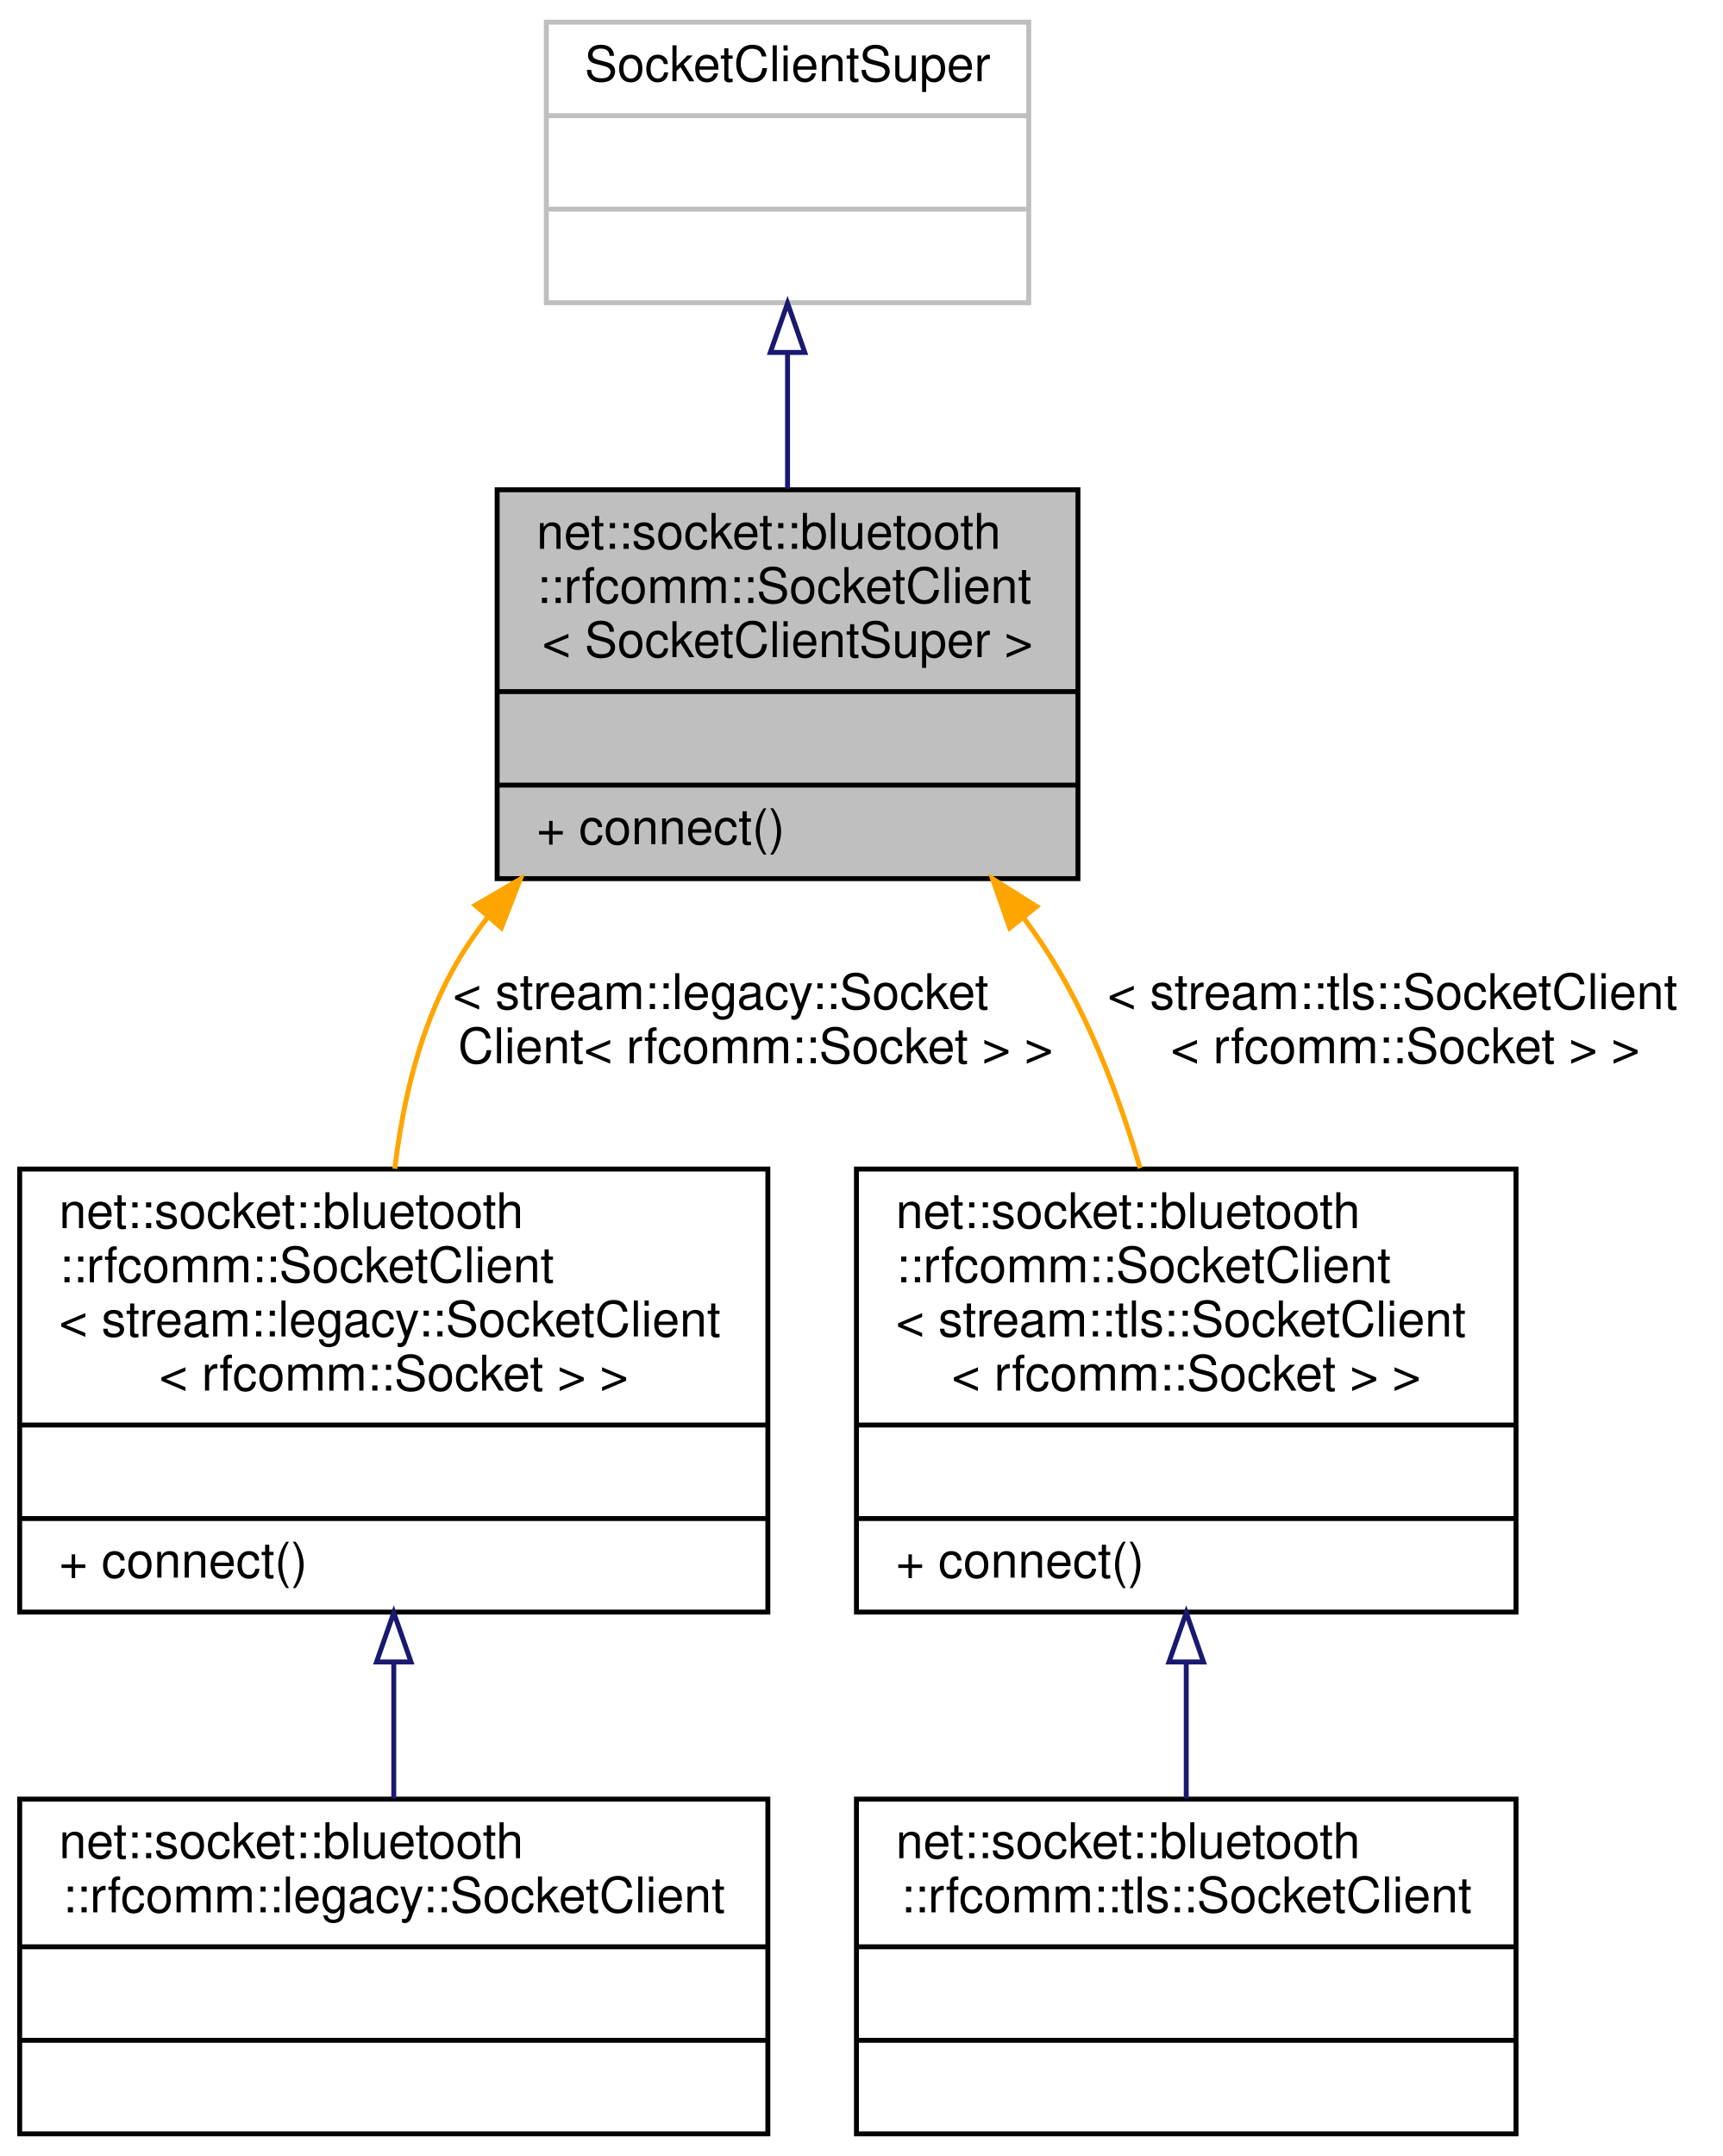
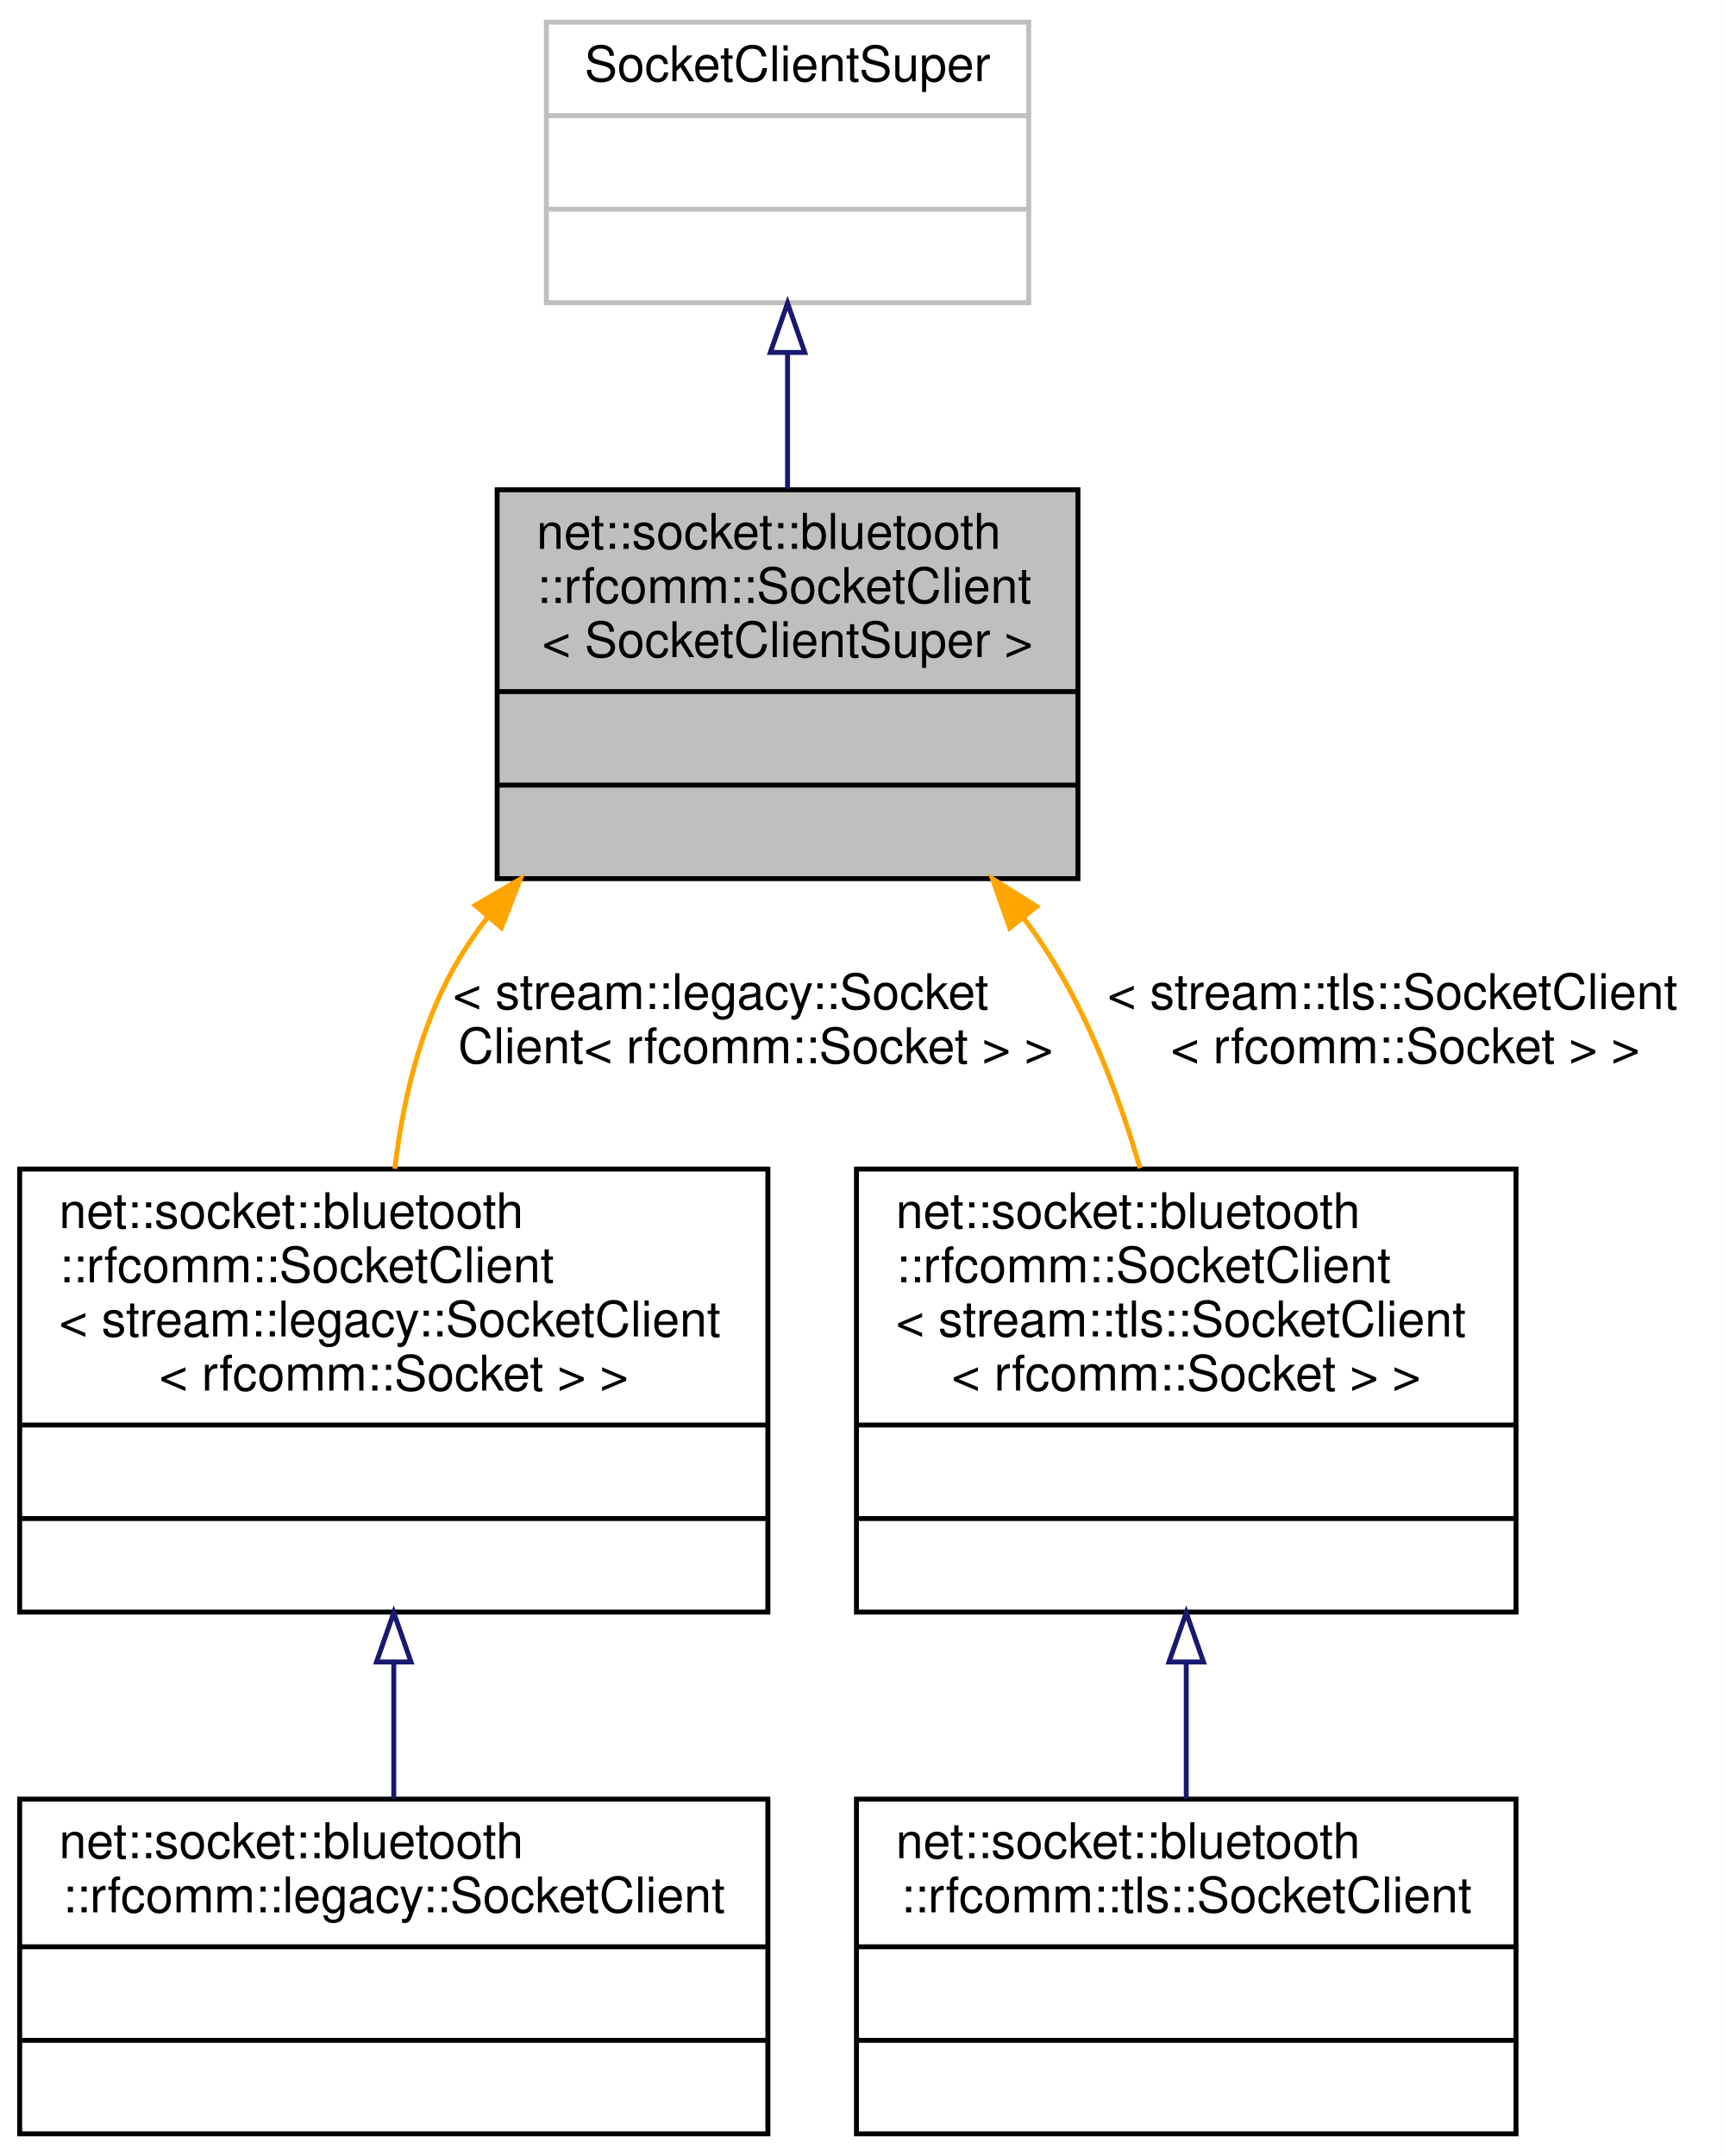
<svg xmlns="http://www.w3.org/2000/svg" xmlns:xlink="http://www.w3.org/1999/xlink" width="350pt" height="438pt" viewBox="0.00 0.00 350.00 438.00">
  <g id="graph0" class="graph" transform="scale(1 1) rotate(0) translate(4 434)">
    <polygon fill="white" stroke="transparent" points="-4,4 -4,-434 346,-434 346,4 -4,4" />
    <g id="node1" class="node">
      <g id="a_node1">
        <a xlink:title=" ">
          <polygon fill="#bfbfbf" stroke="black" points="97,-255.5 97,-334.5 215,-334.5 215,-255.5 97,-255.5" />
          <text text-anchor="start" x="105" y="-322.5" font-family="Helvetica,sans-Serif" font-size="10.00">net::socket::bluetooth</text>
          <text text-anchor="start" x="105" y="-311.5" font-family="Helvetica,sans-Serif" font-size="10.00">::rfcomm::SocketClient</text>
          <text text-anchor="middle" x="156" y="-300.5" font-family="Helvetica,sans-Serif" font-size="10.00">&lt; SocketClientSuper &gt;</text>
          <polyline fill="none" stroke="black" points="97,-293.5 215,-293.5 " />
          <text text-anchor="middle" x="156" y="-281.5" font-family="Helvetica,sans-Serif" font-size="10.00"> </text>
          <polyline fill="none" stroke="black" points="97,-274.5 215,-274.5 " />
-           <text text-anchor="start" x="105" y="-262.5" font-family="Helvetica,sans-Serif" font-size="10.00">+ connect()</text>
+           <text text-anchor="middle" x="156" y="-262.5" font-family="Helvetica,sans-Serif" font-size="10.00"> </text>
        </a>
      </g>
    </g>
    <g id="node3" class="node">
      <g id="a_node3">
        <a xlink:href="classnet_1_1socket_1_1bluetooth_1_1rfcomm_1_1_socket_client.html" target="_top" xlink:title=" ">
          <polygon fill="white" stroke="black" points="0,-106.5 0,-196.5 152,-196.5 152,-106.5 0,-106.5" />
          <text text-anchor="start" x="8" y="-184.5" font-family="Helvetica,sans-Serif" font-size="10.00">net::socket::bluetooth</text>
          <text text-anchor="start" x="8" y="-173.5" font-family="Helvetica,sans-Serif" font-size="10.00">::rfcomm::SocketClient</text>
          <text text-anchor="start" x="8" y="-162.5" font-family="Helvetica,sans-Serif" font-size="10.00">&lt; stream::legacy::SocketClient</text>
          <text text-anchor="middle" x="76" y="-151.5" font-family="Helvetica,sans-Serif" font-size="10.00">&lt; rfcomm::Socket &gt; &gt;</text>
          <polyline fill="none" stroke="black" points="0,-144.5 152,-144.5 " />
          <text text-anchor="middle" x="76" y="-132.5" font-family="Helvetica,sans-Serif" font-size="10.00"> </text>
          <polyline fill="none" stroke="black" points="0,-125.5 152,-125.5 " />
-           <text text-anchor="start" x="8" y="-113.5" font-family="Helvetica,sans-Serif" font-size="10.00">+ connect()</text>
+           <text text-anchor="middle" x="76" y="-113.5" font-family="Helvetica,sans-Serif" font-size="10.00"> </text>
        </a>
      </g>
    </g>
    <g id="edge2" class="edge">
      <path fill="none" stroke="orange" d="M95.12,-247.71C92.47,-244.28 90.06,-240.71 88,-237 81.24,-224.82 77.82,-210.2 76.21,-196.56" />
      <polygon fill="orange" stroke="orange" points="92.55,-250.08 101.71,-255.41 97.87,-245.53 92.55,-250.08" />
      <text text-anchor="start" x="88" y="-229" font-family="Helvetica,sans-Serif" font-size="10.00"> &lt; stream::legacy::Socket</text>
      <text text-anchor="middle" x="149.5" y="-218" font-family="Helvetica,sans-Serif" font-size="10.00">Client&lt; rfcomm::Socket &gt; &gt;</text>
    </g>
    <g id="node5" class="node">
      <g id="a_node5">
        <a xlink:href="classnet_1_1socket_1_1bluetooth_1_1rfcomm_1_1_socket_client.html" target="_top" xlink:title=" ">
          <polygon fill="white" stroke="black" points="170,-106.5 170,-196.5 304,-196.5 304,-106.5 170,-106.5" />
          <text text-anchor="start" x="178" y="-184.5" font-family="Helvetica,sans-Serif" font-size="10.00">net::socket::bluetooth</text>
          <text text-anchor="start" x="178" y="-173.5" font-family="Helvetica,sans-Serif" font-size="10.00">::rfcomm::SocketClient</text>
          <text text-anchor="start" x="178" y="-162.5" font-family="Helvetica,sans-Serif" font-size="10.00">&lt; stream::tls::SocketClient</text>
          <text text-anchor="middle" x="237" y="-151.5" font-family="Helvetica,sans-Serif" font-size="10.00">&lt; rfcomm::Socket &gt; &gt;</text>
          <polyline fill="none" stroke="black" points="170,-144.5 304,-144.5 " />
          <text text-anchor="middle" x="237" y="-132.5" font-family="Helvetica,sans-Serif" font-size="10.00"> </text>
          <polyline fill="none" stroke="black" points="170,-125.5 304,-125.5 " />
-           <text text-anchor="start" x="178" y="-113.5" font-family="Helvetica,sans-Serif" font-size="10.00">+ connect()</text>
+           <text text-anchor="middle" x="237" y="-113.5" font-family="Helvetica,sans-Serif" font-size="10.00"> </text>
        </a>
      </g>
    </g>
    <g id="edge4" class="edge">
      <path fill="none" stroke="orange" d="M203.91,-247.6C206.48,-244.14 208.88,-240.6 211,-237 218.25,-224.71 223.67,-210.19 227.62,-196.69" />
      <polygon fill="orange" stroke="orange" points="201.13,-245.48 197.64,-255.48 206.61,-249.84 201.13,-245.48" />
      <text text-anchor="start" x="221" y="-229" font-family="Helvetica,sans-Serif" font-size="10.00"> &lt; stream::tls::SocketClient</text>
      <text text-anchor="middle" x="281.5" y="-218" font-family="Helvetica,sans-Serif" font-size="10.00">&lt; rfcomm::Socket &gt; &gt;</text>
    </g>
    <g id="node2" class="node">
      <g id="a_node2">
        <a xlink:title=" ">
          <polygon fill="white" stroke="#bfbfbf" points="107,-372.5 107,-429.5 205,-429.5 205,-372.5 107,-372.5" />
          <text text-anchor="middle" x="156" y="-417.5" font-family="Helvetica,sans-Serif" font-size="10.00">SocketClientSuper</text>
          <polyline fill="none" stroke="#bfbfbf" points="107,-410.5 205,-410.5 " />
          <text text-anchor="middle" x="156" y="-398.5" font-family="Helvetica,sans-Serif" font-size="10.00"> </text>
          <polyline fill="none" stroke="#bfbfbf" points="107,-391.5 205,-391.5 " />
          <text text-anchor="middle" x="156" y="-379.5" font-family="Helvetica,sans-Serif" font-size="10.00"> </text>
        </a>
      </g>
    </g>
    <g id="edge1" class="edge">
      <path fill="none" stroke="midnightblue" d="M156,-362.23C156,-353.27 156,-343.69 156,-334.69" />
      <polygon fill="none" stroke="midnightblue" points="152.5,-362.4 156,-372.4 159.5,-362.4 152.5,-362.4" />
    </g>
    <g id="node4" class="node">
      <g id="a_node4">
        <a xlink:href="classnet_1_1socket_1_1bluetooth_1_1rfcomm_1_1legacy_1_1_socket_client.html" target="_top" xlink:title=" ">
          <polygon fill="white" stroke="black" points="0,-0.5 0,-68.5 152,-68.5 152,-0.5 0,-0.5" />
          <text text-anchor="start" x="8" y="-56.5" font-family="Helvetica,sans-Serif" font-size="10.00">net::socket::bluetooth</text>
          <text text-anchor="middle" x="76" y="-45.5" font-family="Helvetica,sans-Serif" font-size="10.00">::rfcomm::legacy::SocketClient</text>
          <polyline fill="none" stroke="black" points="0,-38.5 152,-38.5 " />
          <text text-anchor="middle" x="76" y="-26.5" font-family="Helvetica,sans-Serif" font-size="10.00"> </text>
          <polyline fill="none" stroke="black" points="0,-19.5 152,-19.5 " />
          <text text-anchor="middle" x="76" y="-7.5" font-family="Helvetica,sans-Serif" font-size="10.00"> </text>
        </a>
      </g>
    </g>
    <g id="edge3" class="edge">
      <path fill="none" stroke="midnightblue" d="M76,-96.23C76,-86.8 76,-77.26 76,-68.62" />
      <polygon fill="none" stroke="midnightblue" points="72.5,-96.37 76,-106.37 79.5,-96.37 72.5,-96.37" />
    </g>
    <g id="node6" class="node">
      <g id="a_node6">
        <a xlink:href="classnet_1_1socket_1_1bluetooth_1_1rfcomm_1_1tls_1_1_socket_client.html" target="_top" xlink:title=" ">
          <polygon fill="white" stroke="black" points="170,-0.5 170,-68.5 304,-68.5 304,-0.5 170,-0.5" />
          <text text-anchor="start" x="178" y="-56.5" font-family="Helvetica,sans-Serif" font-size="10.00">net::socket::bluetooth</text>
          <text text-anchor="middle" x="237" y="-45.5" font-family="Helvetica,sans-Serif" font-size="10.00">::rfcomm::tls::SocketClient</text>
          <polyline fill="none" stroke="black" points="170,-38.5 304,-38.5 " />
          <text text-anchor="middle" x="237" y="-26.5" font-family="Helvetica,sans-Serif" font-size="10.00"> </text>
          <polyline fill="none" stroke="black" points="170,-19.5 304,-19.5 " />
          <text text-anchor="middle" x="237" y="-7.5" font-family="Helvetica,sans-Serif" font-size="10.00"> </text>
        </a>
      </g>
    </g>
    <g id="edge5" class="edge">
      <path fill="none" stroke="midnightblue" d="M237,-96.23C237,-86.8 237,-77.26 237,-68.62" />
      <polygon fill="none" stroke="midnightblue" points="233.5,-96.37 237,-106.37 240.5,-96.37 233.5,-96.37" />
    </g>
  </g>
</svg>
